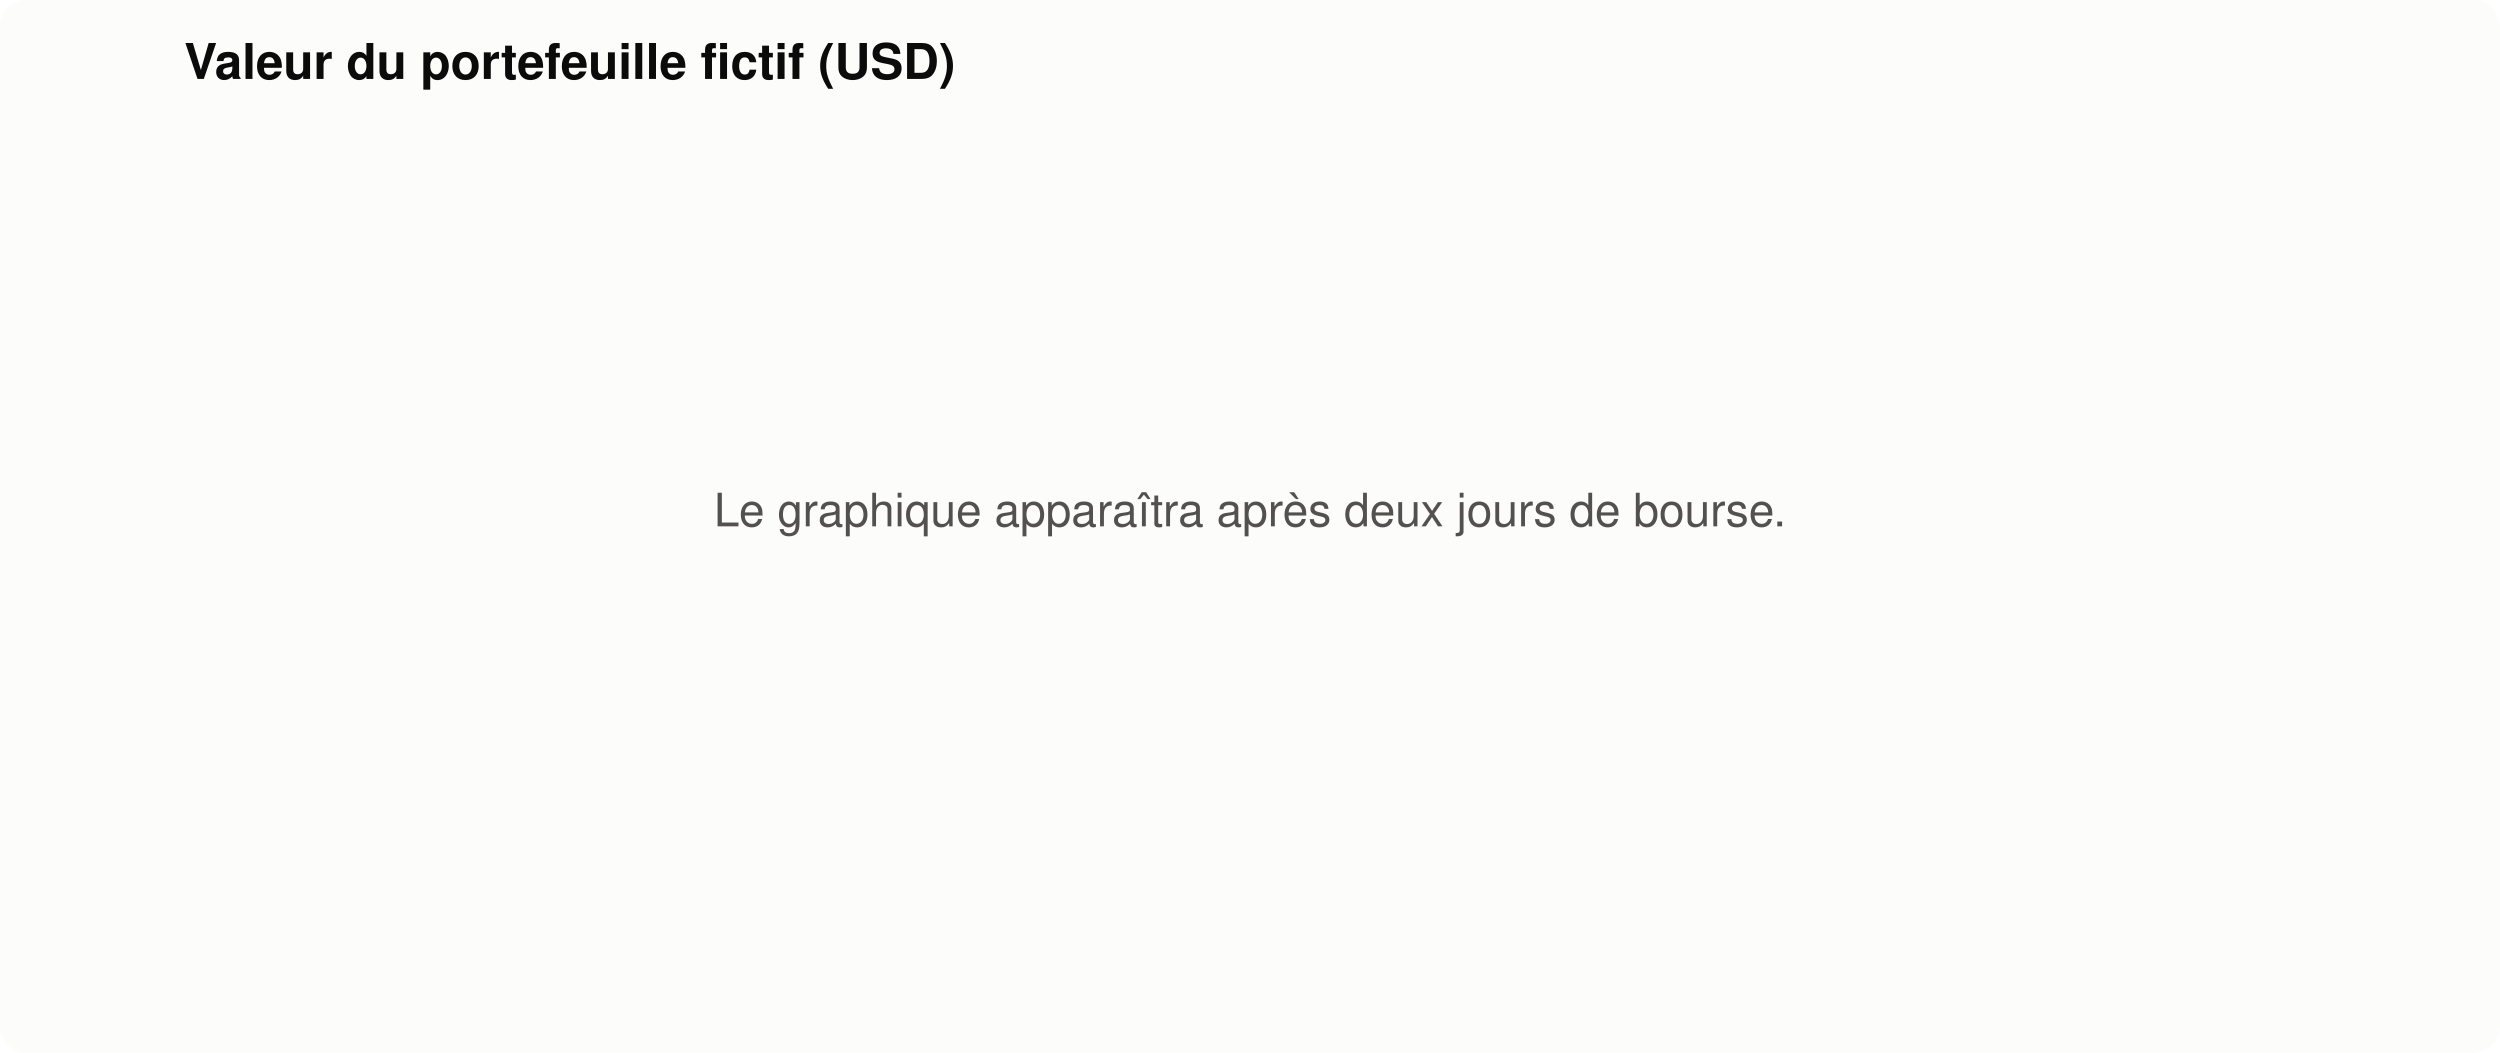
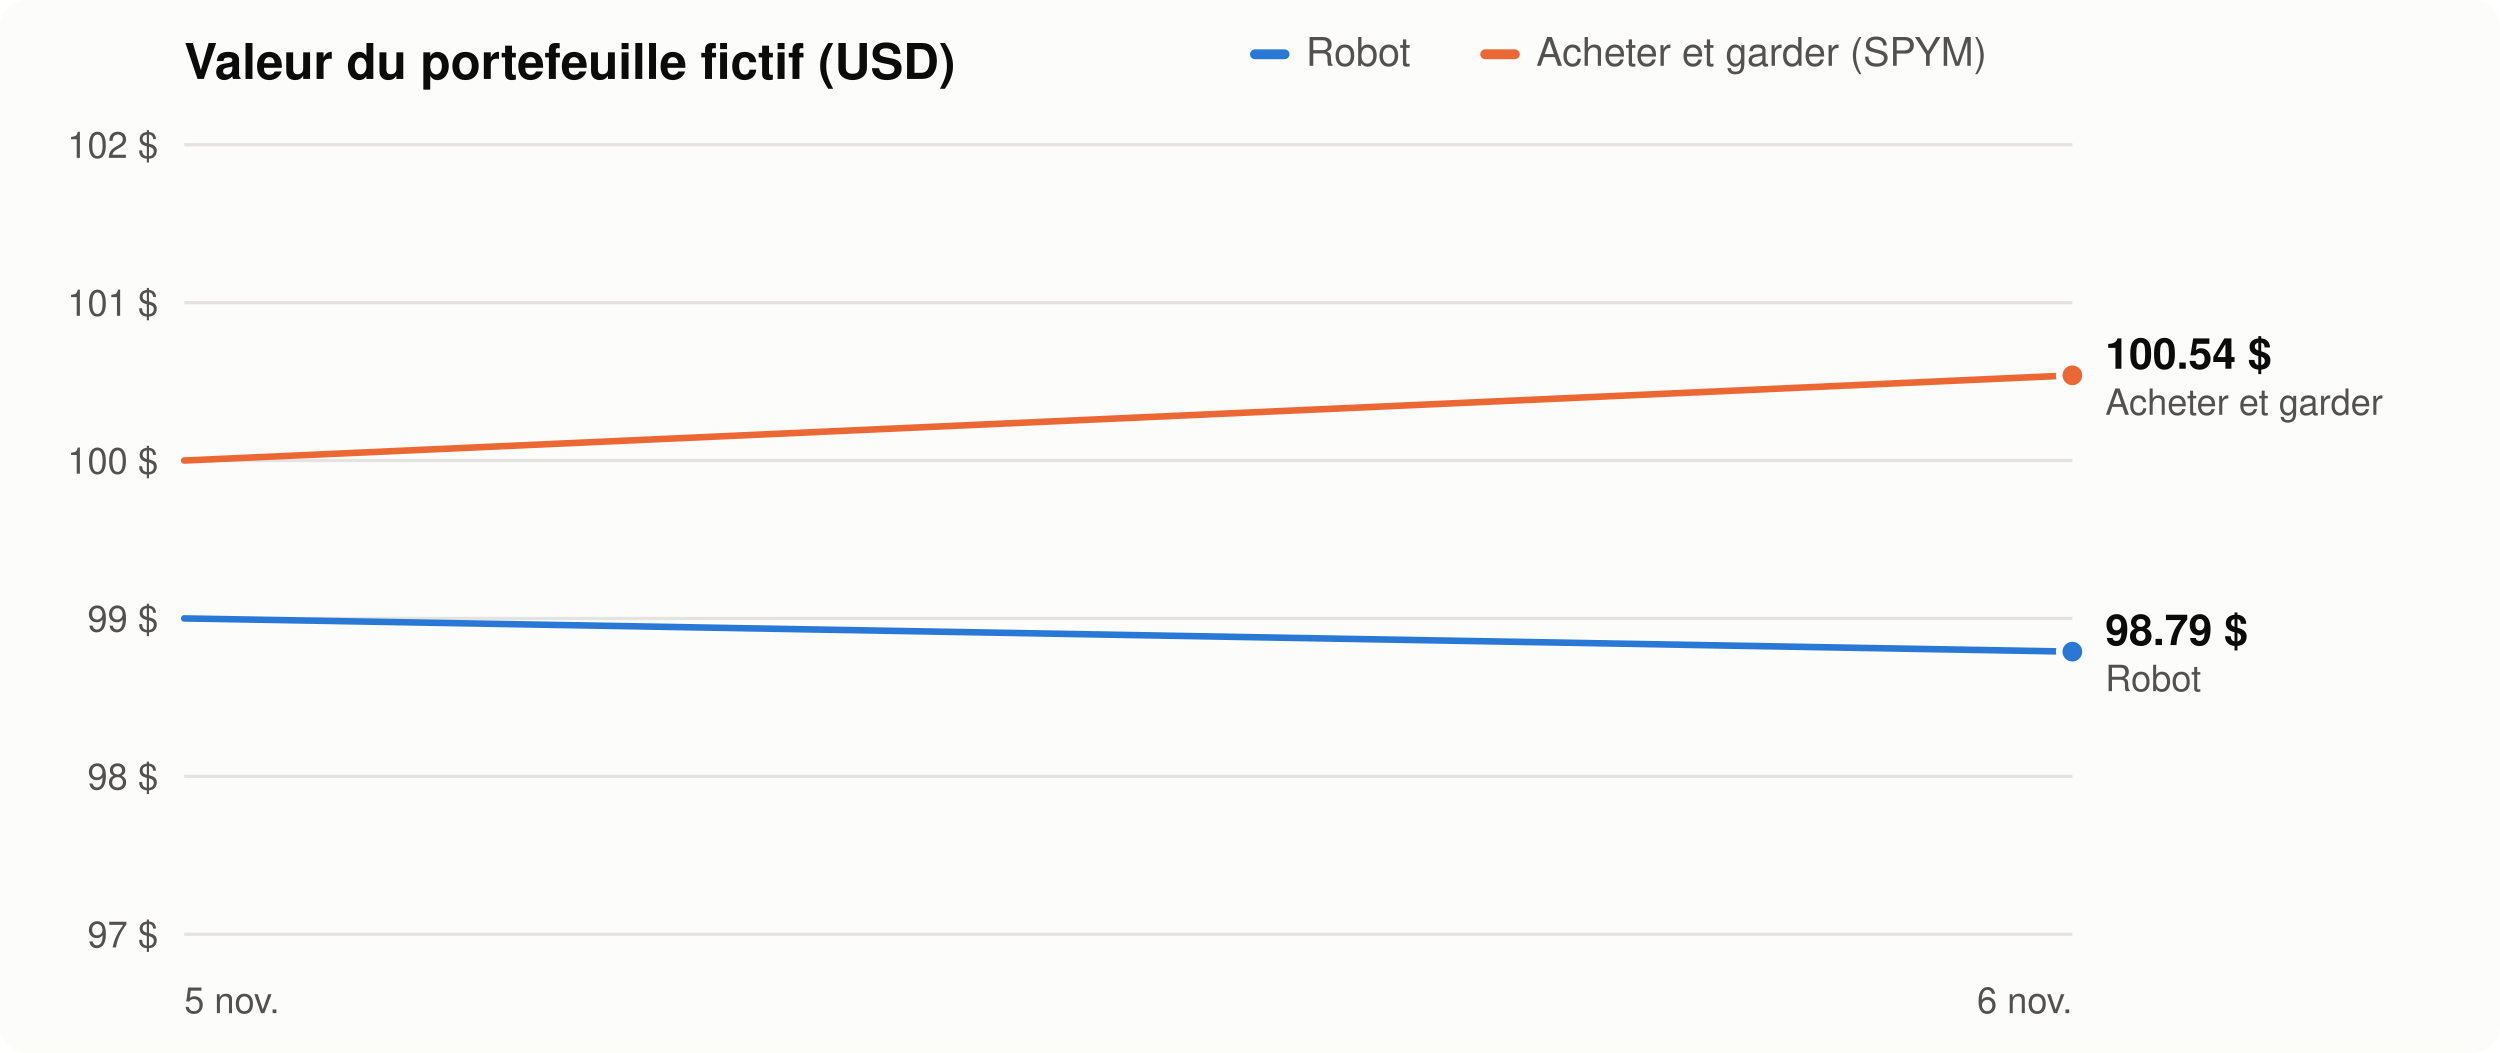
<svg xmlns="http://www.w3.org/2000/svg" viewBox="0 0 760 320" width="760" height="320" role="img" aria-label="Évolution du portefeuille du robot comparée à acheter et garder">
  <style>
  .bg{fill:#fcfcfb}.t1{fill:#0b0b0b}.t2{fill:#52514e}.grid{stroke:#e4e3df}
  .s1{stroke:#2a78d6}.f1{fill:#2a78d6}.s2{stroke:#eb6834}.f2{fill:#eb6834}.ring{stroke:#fcfcfb}
  @media (prefers-color-scheme: dark){
    .bg{fill:#1a1a19}.t1{fill:#f0efec}.t2{fill:#c3c2b7}.grid{stroke:#353533}
    .s1{stroke:#3987e5}.f1{fill:#3987e5}.s2{stroke:#d95926}.f2{fill:#d95926}.ring{stroke:#1a1a19}}
  text{font-family:-apple-system,Segoe UI,Helvetica,Arial,sans-serif}
</style>
  <rect class="bg" width="760" height="320" rx="8" />
  <text class="t1" x="56" y="24" font-size="15" font-weight="600">Valeur du portefeuille fictif (USD)</text>
-   <text class="t2" x="380.0" y="160.0" font-size="14" text-anchor="middle">Le graphique apparaîtra après deux jours de bourse.</text>
+   <rect class="f1" x="380" y="15" width="12" height="3" rx="1.5" />
+   <text class="t2" x="397" y="20" font-size="12">Robot</text>
+   <rect class="f2" x="450" y="15" width="12" height="3" rx="1.5" />
+   <text class="t2" x="467" y="20" font-size="12">Acheter et garder (SPYM)</text>
+   <line class="grid" x1="56" x2="630" y1="284.0" y2="284.0" stroke-width="1" />
+   <text class="t2" x="48" y="288.0" font-size="11" text-anchor="end">97 $</text>
+   <line class="grid" x1="56" x2="630" y1="236.0" y2="236.0" stroke-width="1" />
+   <text class="t2" x="48" y="240.0" font-size="11" text-anchor="end">98 $</text>
+   <line class="grid" x1="56" x2="630" y1="188.0" y2="188.0" stroke-width="1" />
+   <text class="t2" x="48" y="192.0" font-size="11" text-anchor="end">99 $</text>
+   <line class="grid" x1="56" x2="630" y1="140.0" y2="140.0" stroke-width="1" />
+   <text class="t2" x="48" y="144.0" font-size="11" text-anchor="end">100 $</text>
+   <line class="grid" x1="56" x2="630" y1="92.0" y2="92.0" stroke-width="1" />
+   <text class="t2" x="48" y="96.0" font-size="11" text-anchor="end">101 $</text>
+   <line class="grid" x1="56" x2="630" y1="44.0" y2="44.0" stroke-width="1" />
+   <text class="t2" x="48" y="48.0" font-size="11" text-anchor="end">102 $</text>
+   <text class="t2" x="56.0" y="308" font-size="11" text-anchor="start">5 nov.</text>
+   <text class="t2" x="630.0" y="308" font-size="11" text-anchor="end">6 nov.</text>
+   <polyline class="s2" points="56.0,140.0 630.0,114.1" fill="none" stroke-width="2" stroke-linejoin="round" stroke-linecap="round" />
+   <circle class="f2 ring" cx="630.0" cy="114.1" r="4" stroke-width="2" />
+   <polyline class="s1" points="56.0,188.0 630.0,198.1" fill="none" stroke-width="2" stroke-linejoin="round" stroke-linecap="round" />
+   <circle class="f1 ring" cx="630.0" cy="198.1" r="4" stroke-width="2" />
+   <text class="t1" x="640" y="196.1" font-size="13" font-weight="600">98.79 $</text>
+   <text class="t2" x="640" y="210.1" font-size="11">Robot</text>
+   <text class="t1" x="640" y="112.1" font-size="13" font-weight="600">100.54 $</text>
+   <text class="t2" x="640" y="126.1" font-size="11">Acheter et garder</text>
</svg>
